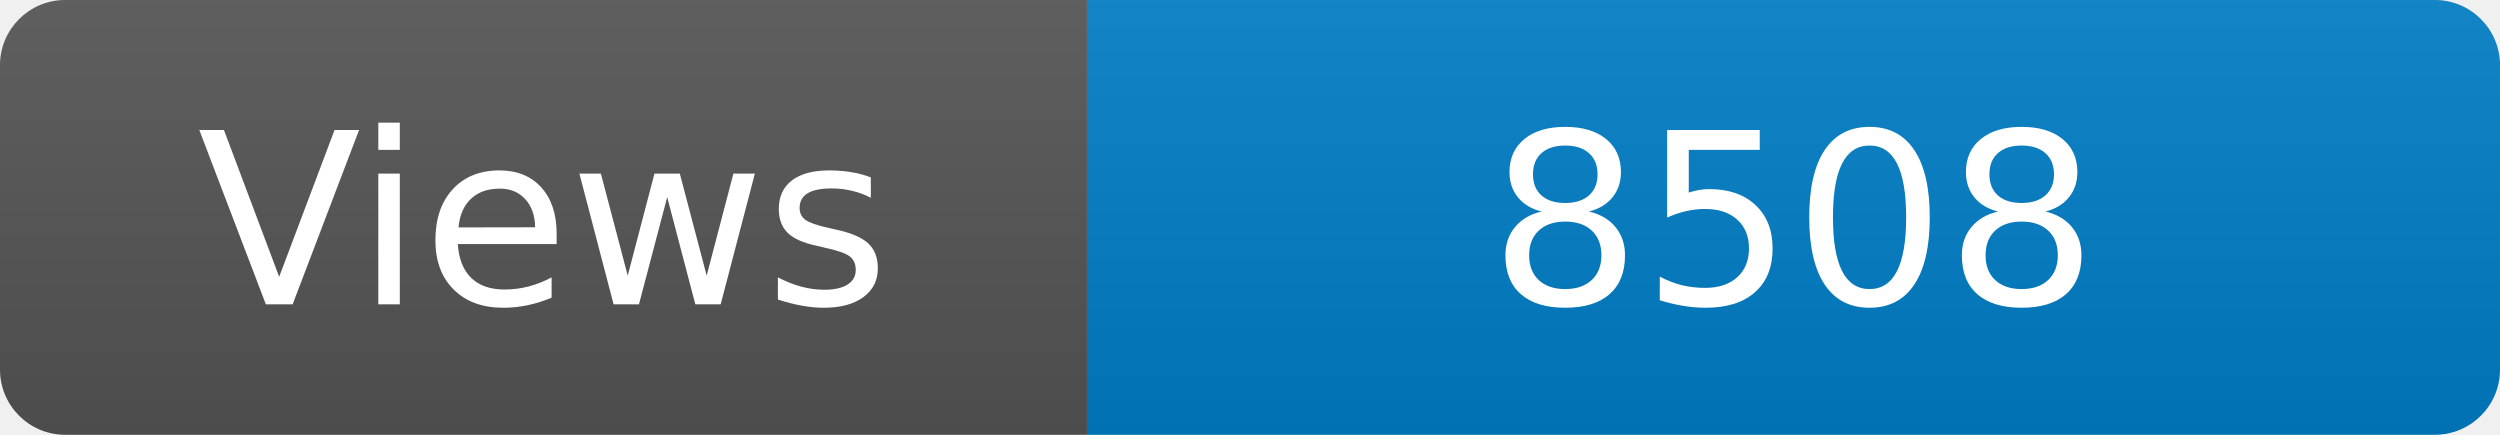
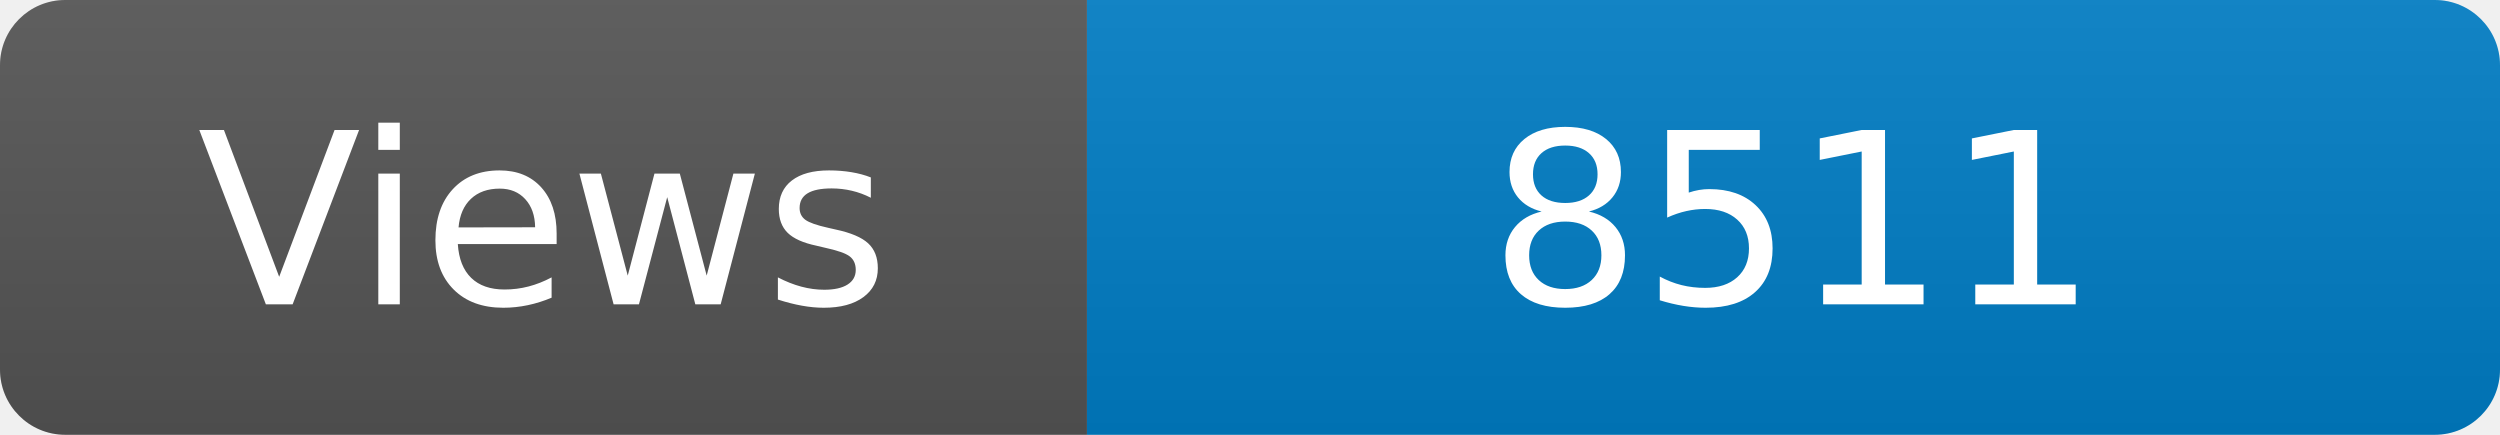
<svg xmlns="http://www.w3.org/2000/svg" width="115" height="20" role="img" aria-label="Maintained?: yes">
  <linearGradient id="s" x2="0" y2="100%">
    <stop offset="0" stop-color="#bbb" stop-opacity=".1" />
    <stop offset="1" stop-opacity=".1" />
  </linearGradient>
  <clipPath id="r">
    <rect width="115" height="20" rx="3" fill="#fff" />
  </clipPath>
  <g clip-path="url(#r)">
    <rect width="50" height="20" fill="#555" />
    <rect x="50" width="160" height="20" fill="#007ec6" />
    <rect width="115" height="20" fill="url(#s)" />
  </g>
  <g fill="#fff" text-anchor="middle" font-family="Verdana,Geneva,DejaVu Sans,sans-serif" font-size="110">
    <text x="250" y="140" transform="scale(.1)" fill="#fff">Views</text>
-     <text x="825" y="140" transform="scale(.1)" fill="#fff">8508</text>
+     <text x="825" y="140" transform="scale(.1)" fill="#fff">8511</text>
  </g>
</svg>
